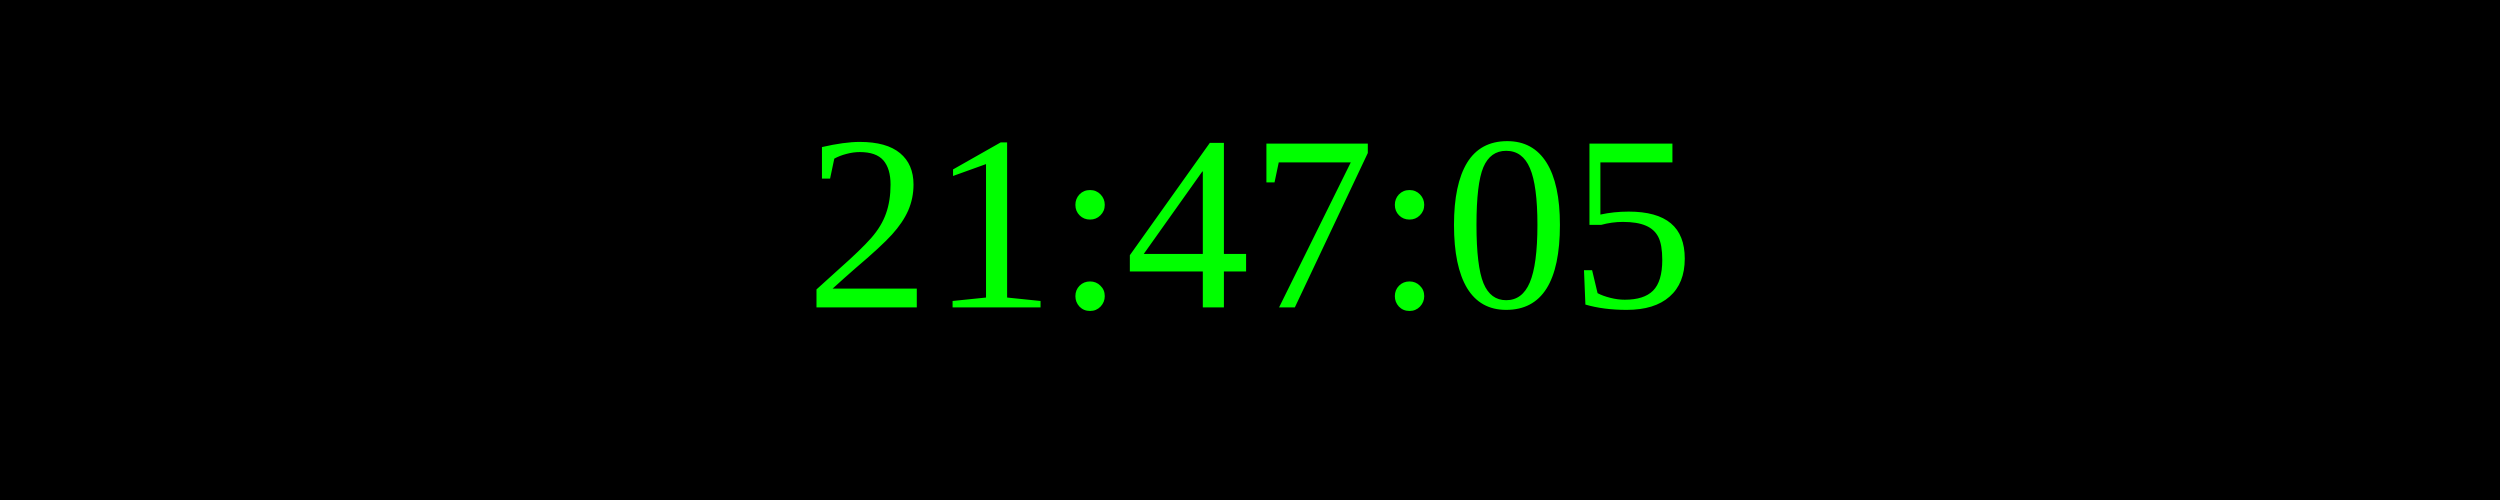
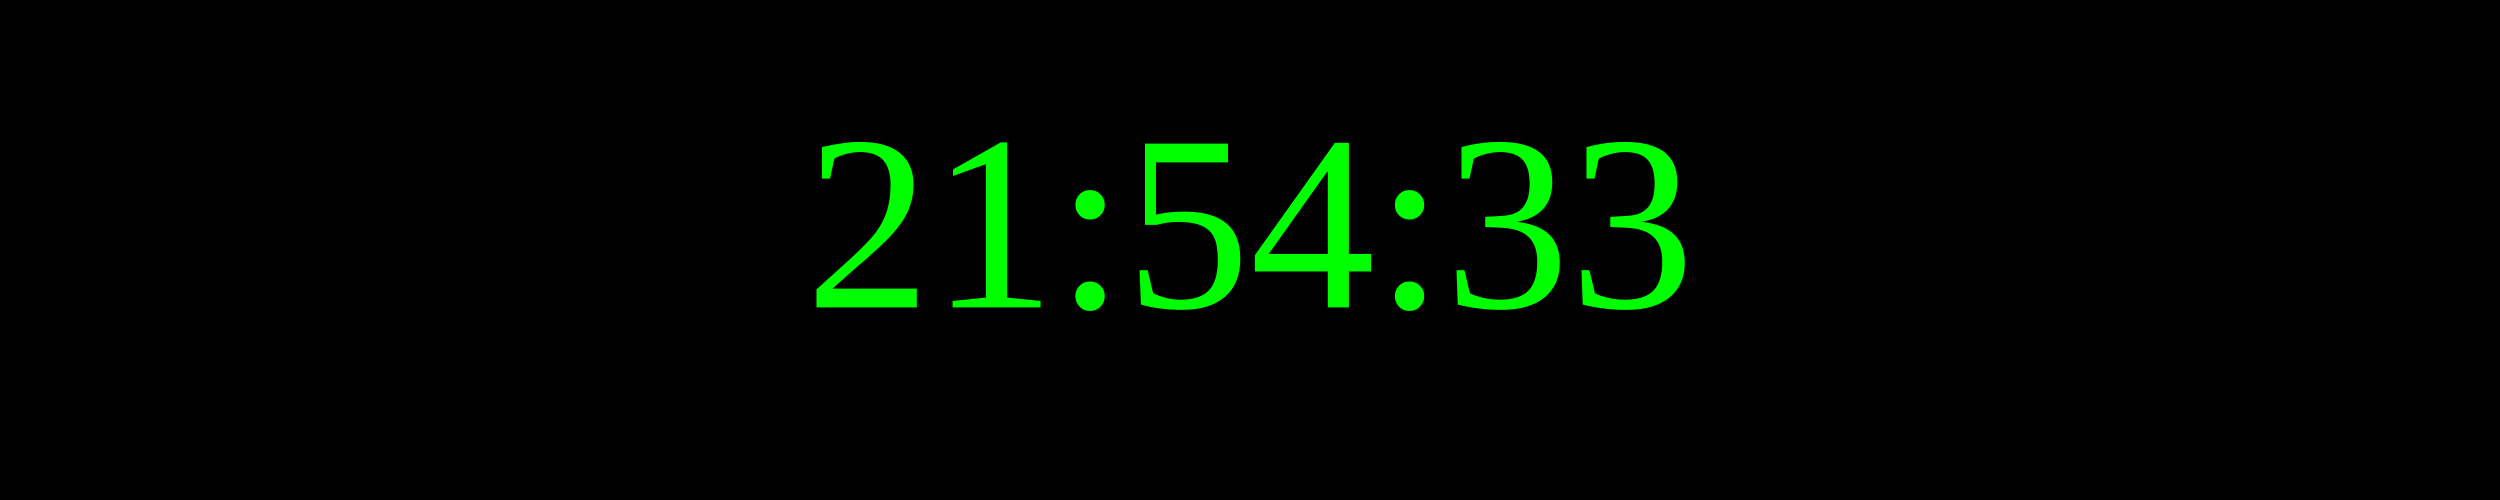
<svg xmlns="http://www.w3.org/2000/svg" width="250" height="50">
  <rect width="100%" height="100%" fill="black" />
  <text x="50%" y="50%" font-size="25" fill="lime" text-anchor="middle" dominant-baseline="middle">
- 21:47:05
+ 21:54:33
</text>
</svg>
